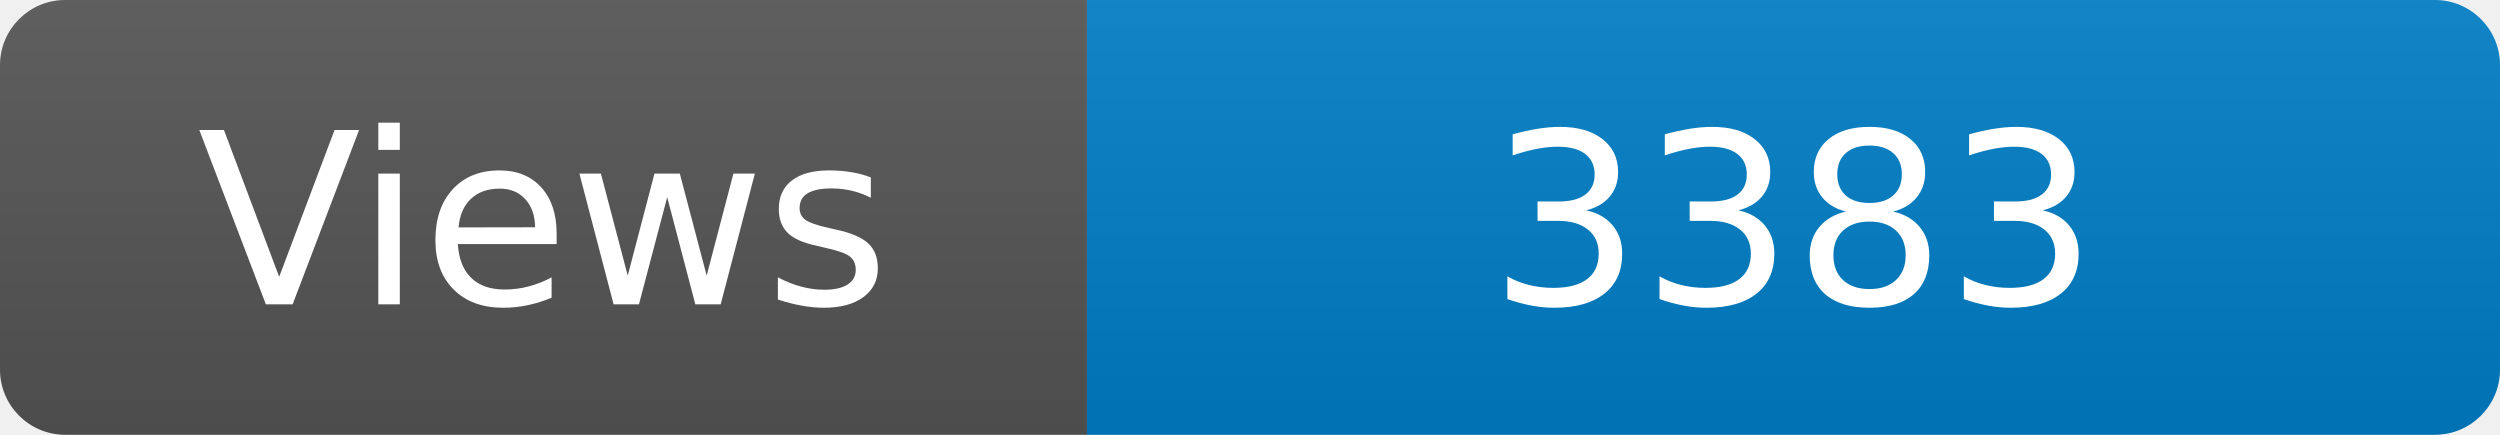
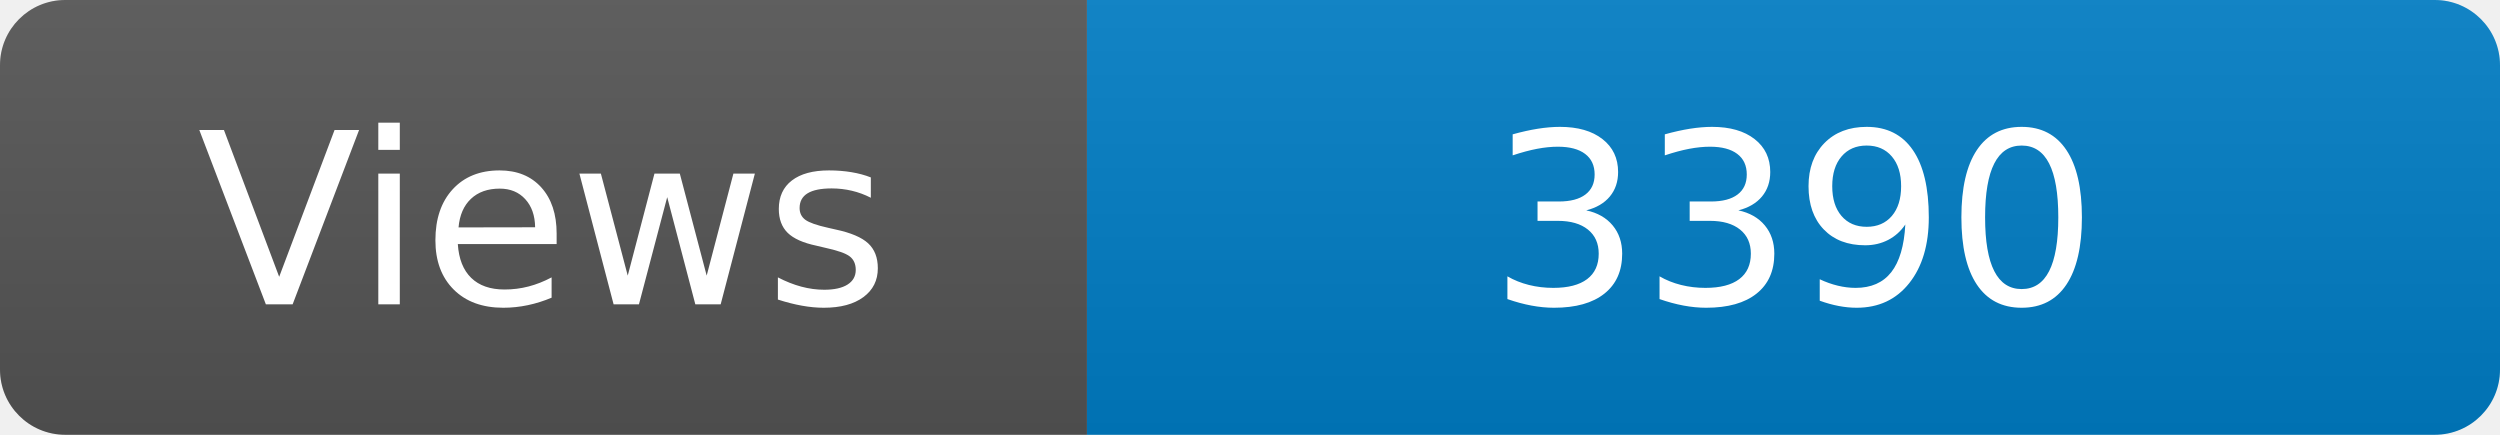
<svg xmlns="http://www.w3.org/2000/svg" width="115" height="20" role="img" aria-label="Maintained?: yes">
  <linearGradient id="s" x2="0" y2="100%">
    <stop offset="0" stop-color="#bbb" stop-opacity=".1" />
    <stop offset="1" stop-opacity=".1" />
  </linearGradient>
  <clipPath id="r">
    <rect width="115" height="20" rx="3" fill="#fff" />
  </clipPath>
  <g clip-path="url(#r)">
    <rect width="50" height="20" fill="#555" />
    <rect x="50" width="160" height="20" fill="#007ec6" />
    <rect width="115" height="20" fill="url(#s)" />
  </g>
  <g fill="#fff" text-anchor="middle" font-family="Verdana,Geneva,DejaVu Sans,sans-serif" font-size="110">
    <text x="250" y="140" transform="scale(.1)" fill="#fff">Views</text>
-     <text x="825" y="140" transform="scale(.1)" fill="#fff">3383</text>
+     <text x="825" y="140" transform="scale(.1)" fill="#fff">3390</text>
  </g>
</svg>
